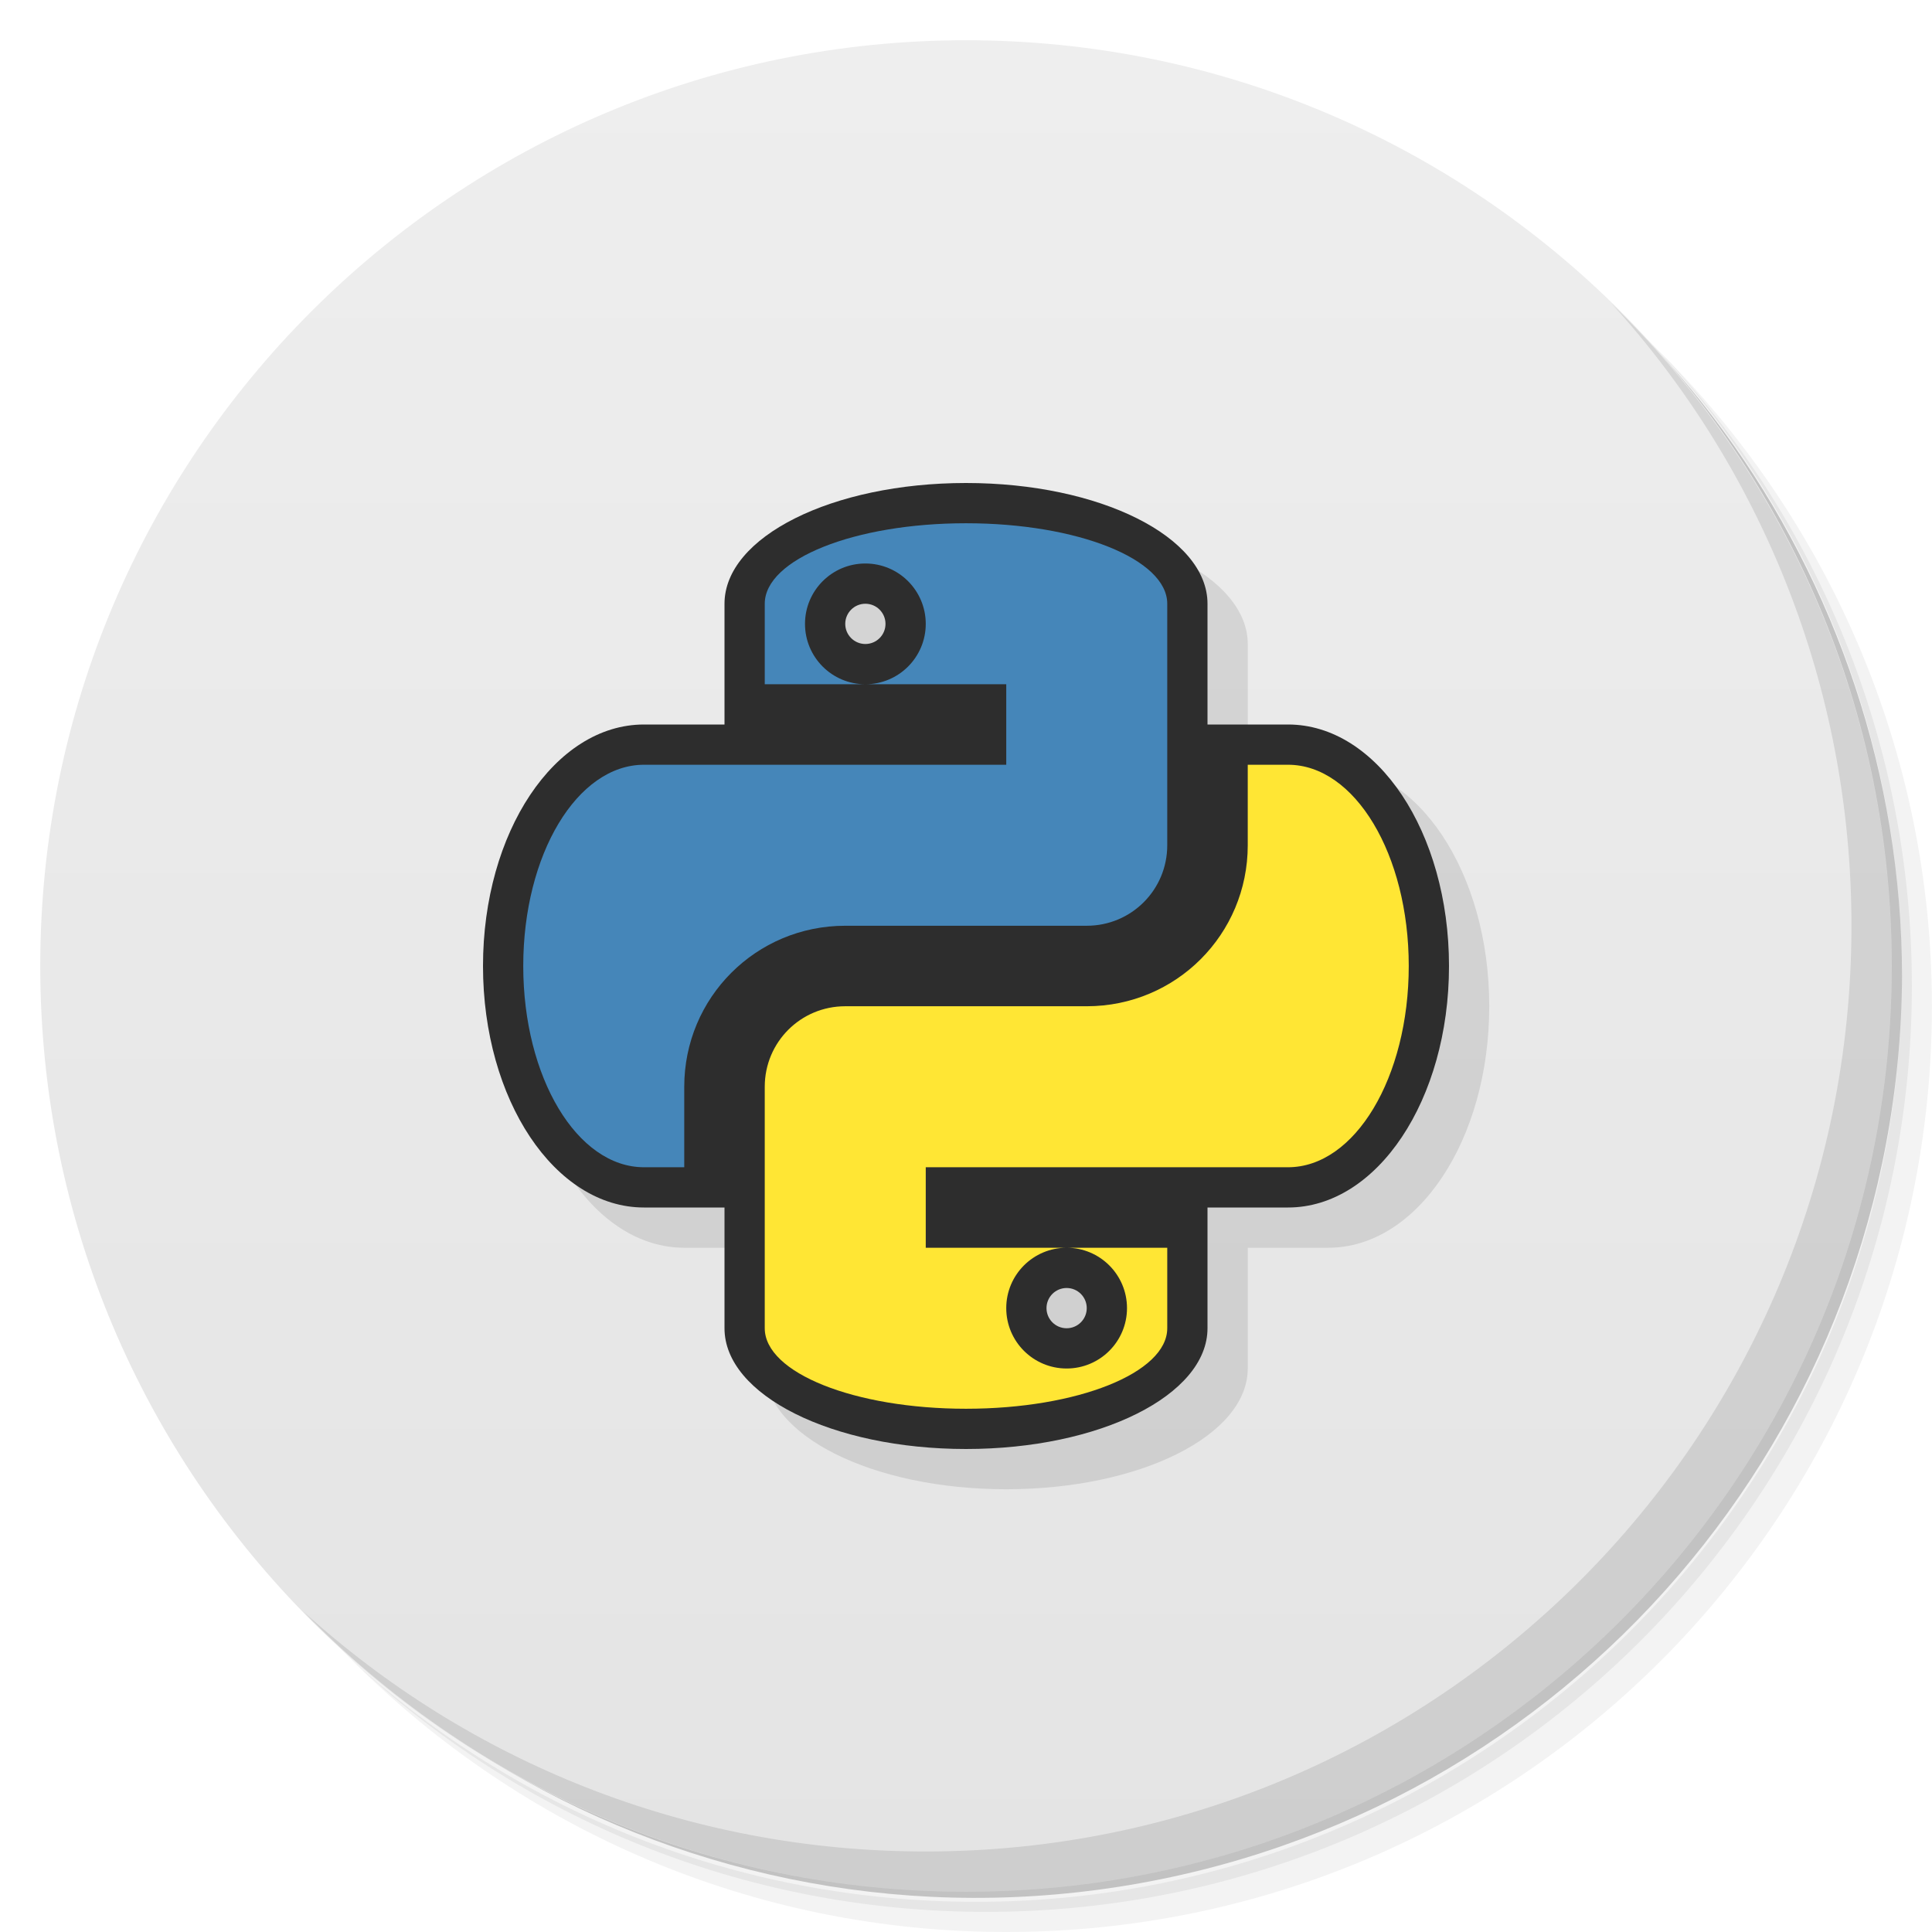
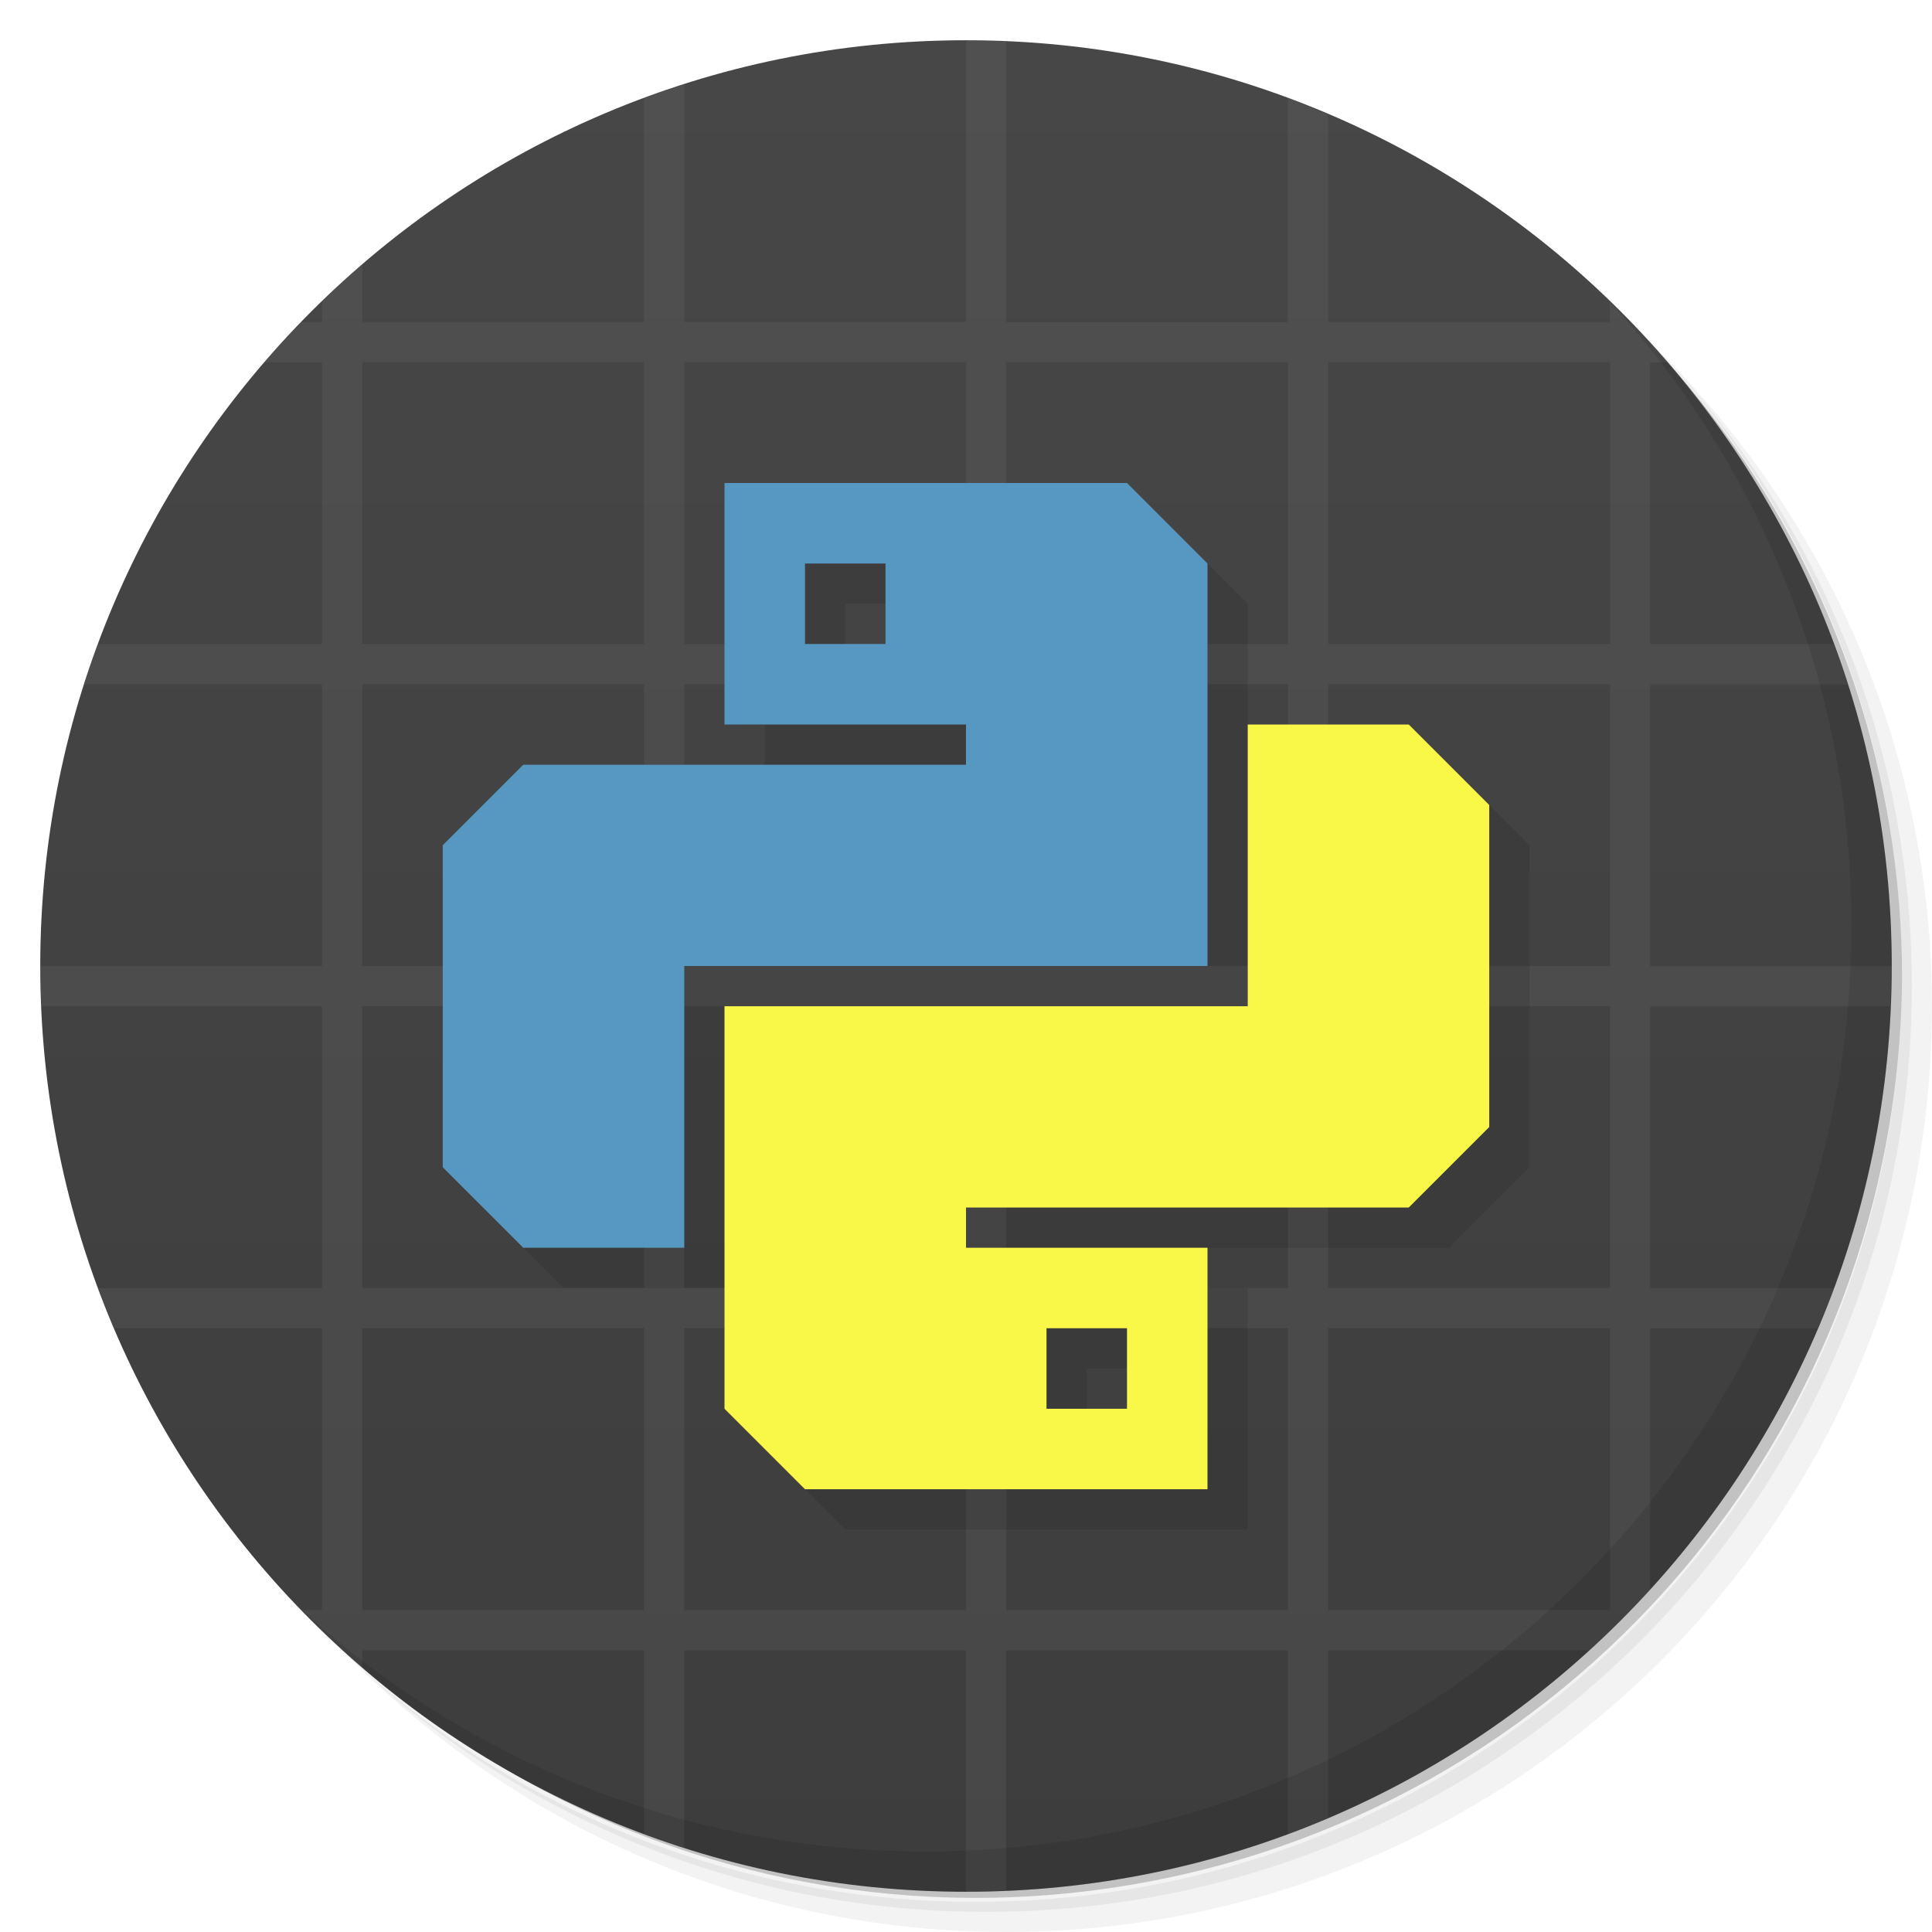
<svg xmlns="http://www.w3.org/2000/svg" version="1.1" viewBox="0 0 48 48">
  <defs>
-     <linearGradient id="bg" x1="1" x2="47" gradientTransform="matrix(0 -1 1 0 -1.5e-6 48)" gradientUnits="userSpaceOnUse">
-       <stop style="stop-color:#e4e4e4" offset="0" />
-       <stop style="stop-color:#eee" offset="1" />
+     <linearGradient id="bg" x2="0" y1="1" y2="47" gradientUnits="userSpaceOnUse">
+       <stop style="stop-color:#474747" offset="0" />
+       <stop style="stop-color:#3d3d3d" offset="1" />
    </linearGradient>
  </defs>
  <path d="m36.31 5c5.859 4.062 9.688 10.831 9.688 18.5 0 12.426-10.07 22.5-22.5 22.5-7.669 0-14.438-3.828-18.5-9.688 1.037 1.822 2.306 3.499 3.781 4.969 4.085 3.712 9.514 5.969 15.469 5.969 12.703 0 23-10.298 23-23 0-5.954-2.256-11.384-5.969-15.469-1.469-1.475-3.147-2.744-4.969-3.781zm4.969 3.781c3.854 4.113 6.219 9.637 6.219 15.719 0 12.703-10.297 23-23 23-6.081 0-11.606-2.364-15.719-6.219 4.16 4.144 9.883 6.719 16.219 6.719 12.703 0 23-10.298 23-23 0-6.335-2.575-12.06-6.719-16.219z" style="opacity:.05" />
  <path d="m41.28 8.781c3.712 4.085 5.969 9.514 5.969 15.469 0 12.703-10.297 23-23 23-5.954 0-11.384-2.256-15.469-5.969 4.113 3.854 9.637 6.219 15.719 6.219 12.703 0 23-10.298 23-23 0-6.081-2.364-11.606-6.219-15.719z" style="opacity:.1" />
  <path d="m31.25 2.375c8.615 3.154 14.75 11.417 14.75 21.13 0 12.426-10.07 22.5-22.5 22.5-9.708 0-17.971-6.135-21.12-14.75a23 23 0 0 0 44.875-7 23 23 0 0 0-16-21.875z" style="opacity:.2" />
-   <path d="m24 1c12.703 0 23 10.297 23 23s-10.297 23-23 23-23-10.297-23-23 10.297-23 23-23z" style="fill:url(#bg)" />
+   <circle cx="24" cy="24" r="23" style="fill:url(#bg)" />
+   <path d="m24 1v7h-7v-5.906c-0.337 0.108-0.67 0.221-1 0.344v5.563h-7v-1.438c-0.346 0.298-0.673 0.62-1 0.938v0.5h-0.5c-0.318 0.327-0.64 0.654-0.938 1h1.438v7h-5.563c-0.123 0.33-0.236 0.663-0.344 1h5.906v7h-7c0 0.334 0.017 0.669 0.031 1h6.969v7h-5.563c0.127 0.342 0.264 0.666 0.406 1h5.156v7h-0.5c0.481 0.496 0.976 0.986 1.5 1.438v-0.438h7v4.563c0.33 0.123 0.663 0.236 1 0.344v-4.906h7v6c0.334 0 0.669-0.017 1-0.031v-5.969h7v4.563c0.342-0.127 0.666-0.264 1-0.406v-4.156h6.5c0.522-0.476 1.024-0.978 1.5-1.5v-6.5h4.156c0.142-0.334 0.279-0.658 0.406-1h-4.563v-7h5.969c0.014-0.331 0.031-0.666 0.031-1h-6v-7h4.906c-0.108-0.337-0.221-0.67-0.344-1h-4.563v-7h0.438c-0.451-0.524-0.941-1.019-1.438-1.5v0.5h-7v-5.156c-0.334-0.142-0.658-0.279-1-0.406v5.563h-7v-6.969c-0.331-0.014-0.666-0.031-1-0.031zm-15 8h7v7h-7zm8 0h7v7h-7zm8 0h7v7h-7zm8 0h7v7h-7zm-24 8h7v7h-7zm8 0h7v7h-7zm8 0h7v7h-7zm8 0h7v7h-7zm-24 8h7v7h-7zm8 0h7v7h-7zm8 0h7v7h-7zm8 0h7v7h-7zm-24 8h7v7h-7zm8 0h7v7h-7zm8 0h7v7h-7zm8 0h7v7h-7z" style="fill:#a0a0a0;opacity:.1" />
  <path d="m40.03 7.531c3.712 4.084 5.969 9.514 5.969 15.469 0 12.703-10.297 23-23 23-5.954 0-11.384-2.256-15.469-5.969 4.178 4.291 10.01 6.969 16.469 6.969 12.703 0 23-10.298 23-23 0-6.462-2.677-12.291-6.969-16.469z" style="opacity:.1" />
-   <path d="m25 13c-3.324 0-6 1.338-6 3v3h-2c-2.216 0-4 2.676-4 6s1.784 6 4 6h2v3c0 1.662 2.676 3 6 3s6-1.338 6-3v-3h2c2.216 0 4-2.676 4-6s-1.784-6-4-6h-2v-3c0-1.662-2.676-3-6-3z" style="opacity:.1;paint-order:normal" />
-   <path d="m24 12c-3.324 0-6 1.338-6 3v3h-2c-2.216 0-4 2.676-4 6s1.784 6 4 6h2v3c0 1.662 2.676 3 6 3s6-1.338 6-3v-3h2c2.216 0 4-2.676 4-6s-1.784-6-4-6h-2v-3c0-1.662-2.676-3-6-3zm-2.5 3a0.5 0.5 0 0 1 0.5 0.5 0.5 0.5 0 0 1-0.5 0.5 0.5 0.5 0 0 1-0.5-0.5 0.5 0.5 0 0 1 0.5-0.5zm5 17a0.5 0.5 0 0 1 0.5 0.5 0.5 0.5 0 0 1-0.5 0.5 0.5 0.5 0 0 1-0.5-0.5 0.5 0.5 0 0 1 0.5-0.5z" style="fill:#2d2d2d;paint-order:normal" />
-   <path d="m24 13c-2.77 0-5 0.892-5 2v2h2.5a1.5 1.5 0 0 1-1.5-1.5 1.5 1.5 0 0 1 1.5-1.5 1.5 1.5 0 0 1 1.5 1.5 1.5 1.5 0 0 1-1.5 1.5h3.5v2h-9c-1.662 0-3 2.23-3 5s1.338 5 3 5h1v-2c0-2.216 1.784-4 4-4h6c1.108 0 2-0.892 2-2v-6c0-1.108-2.23-2-5-2z" style="fill:#4586b9;paint-order:normal" />
-   <path d="m24 35c2.77 0 5-0.892 5-2v-2h-2.5a1.5 1.5 0 0 1 1.5 1.5 1.5 1.5 0 0 1-1.5 1.5 1.5 1.5 0 0 1-1.5-1.5 1.5 1.5 0 0 1 1.5-1.5h-3.5v-2h9c1.662 0 3-2.23 3-5s-1.338-5-3-5h-1v2c0 2.216-1.784 4-4 4h-6c-1.108 0-2 0.892-2 2v6c0 1.108 2.23 2 5 2z" style="fill:#ffe634;paint-order:normal" />
+   <path d="m19 13v6h6v1h-11l-2 2v8l2 2h4v-7h13v-10l-2-2zm2 2h2v2h-2zm11 4v7h-13v10l2 2h10v-6h-6v-1h11l2-2v-8l-2-2zm-5 15h2v2h-2z" style="opacity:.1" />
+   <path d="m18 12v6h6v1h-11l-2 2v8l2 2h4v-7h13v-10l-2-2zm2 2h2v2h-2z" style="fill:#5698c2" />
+   <path d="m30 37v-6h-6v-1h11l2-2v-8l-2-2h-4v7h-13v10l2 2zm-2-2h-2v-2h2z" style="fill:#f9f747" />
</svg>
